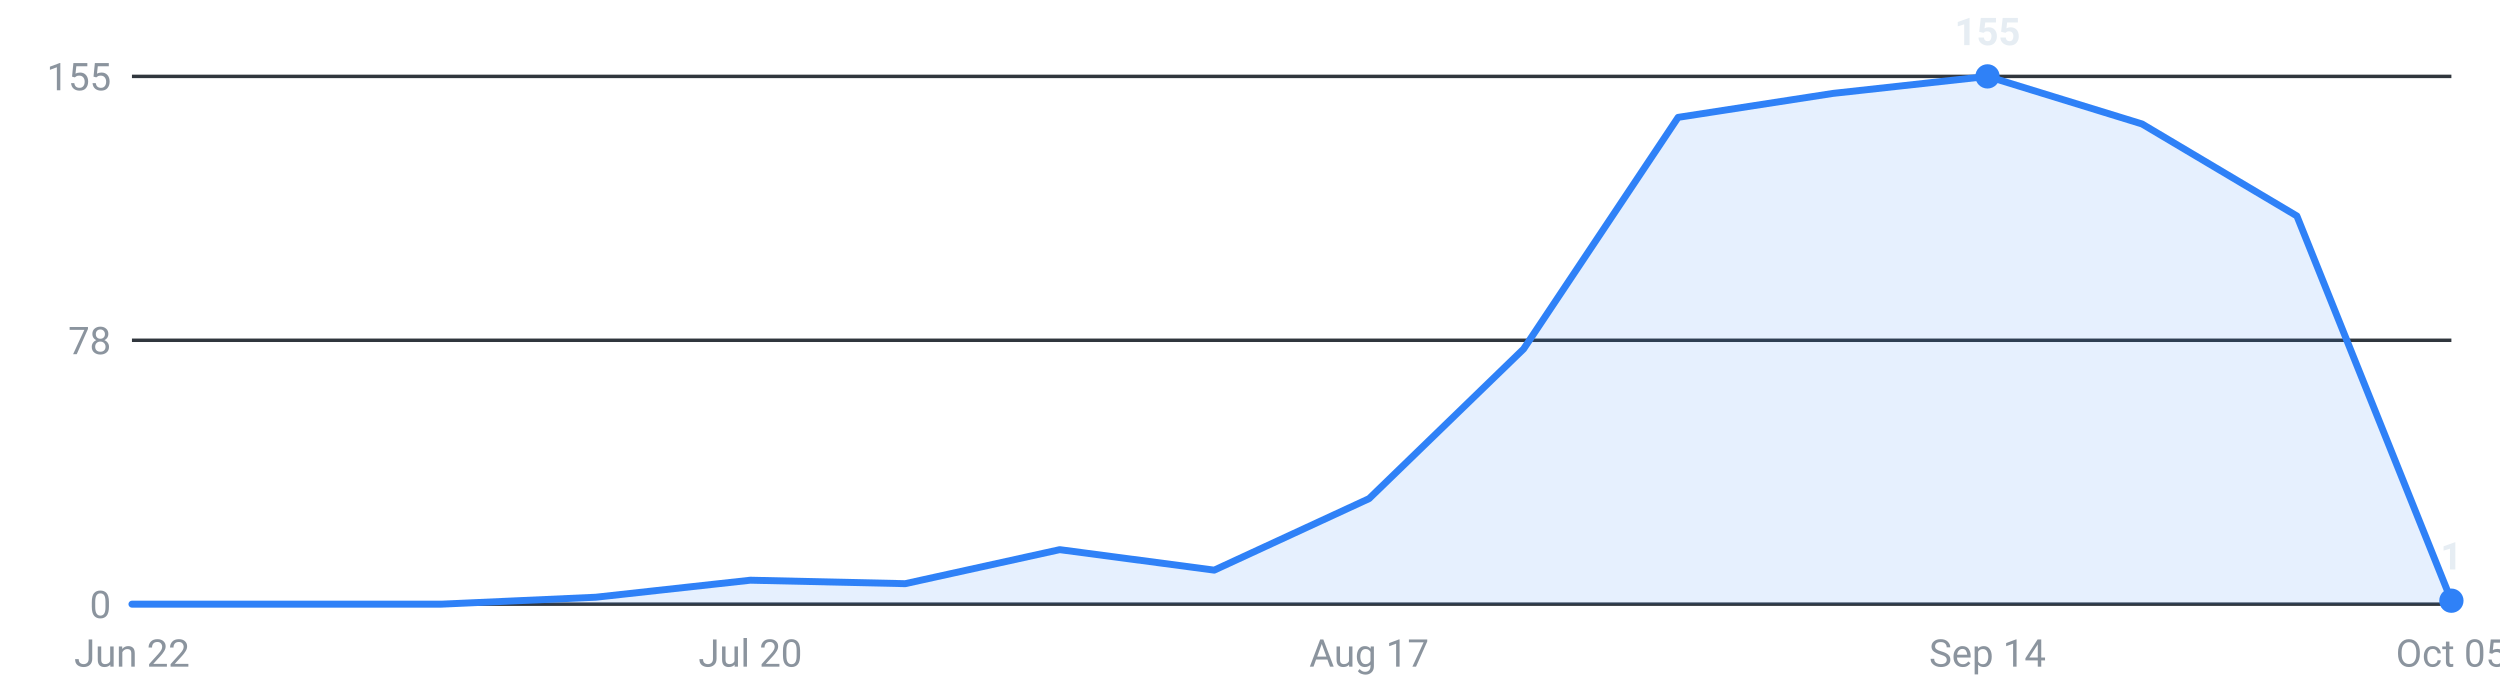
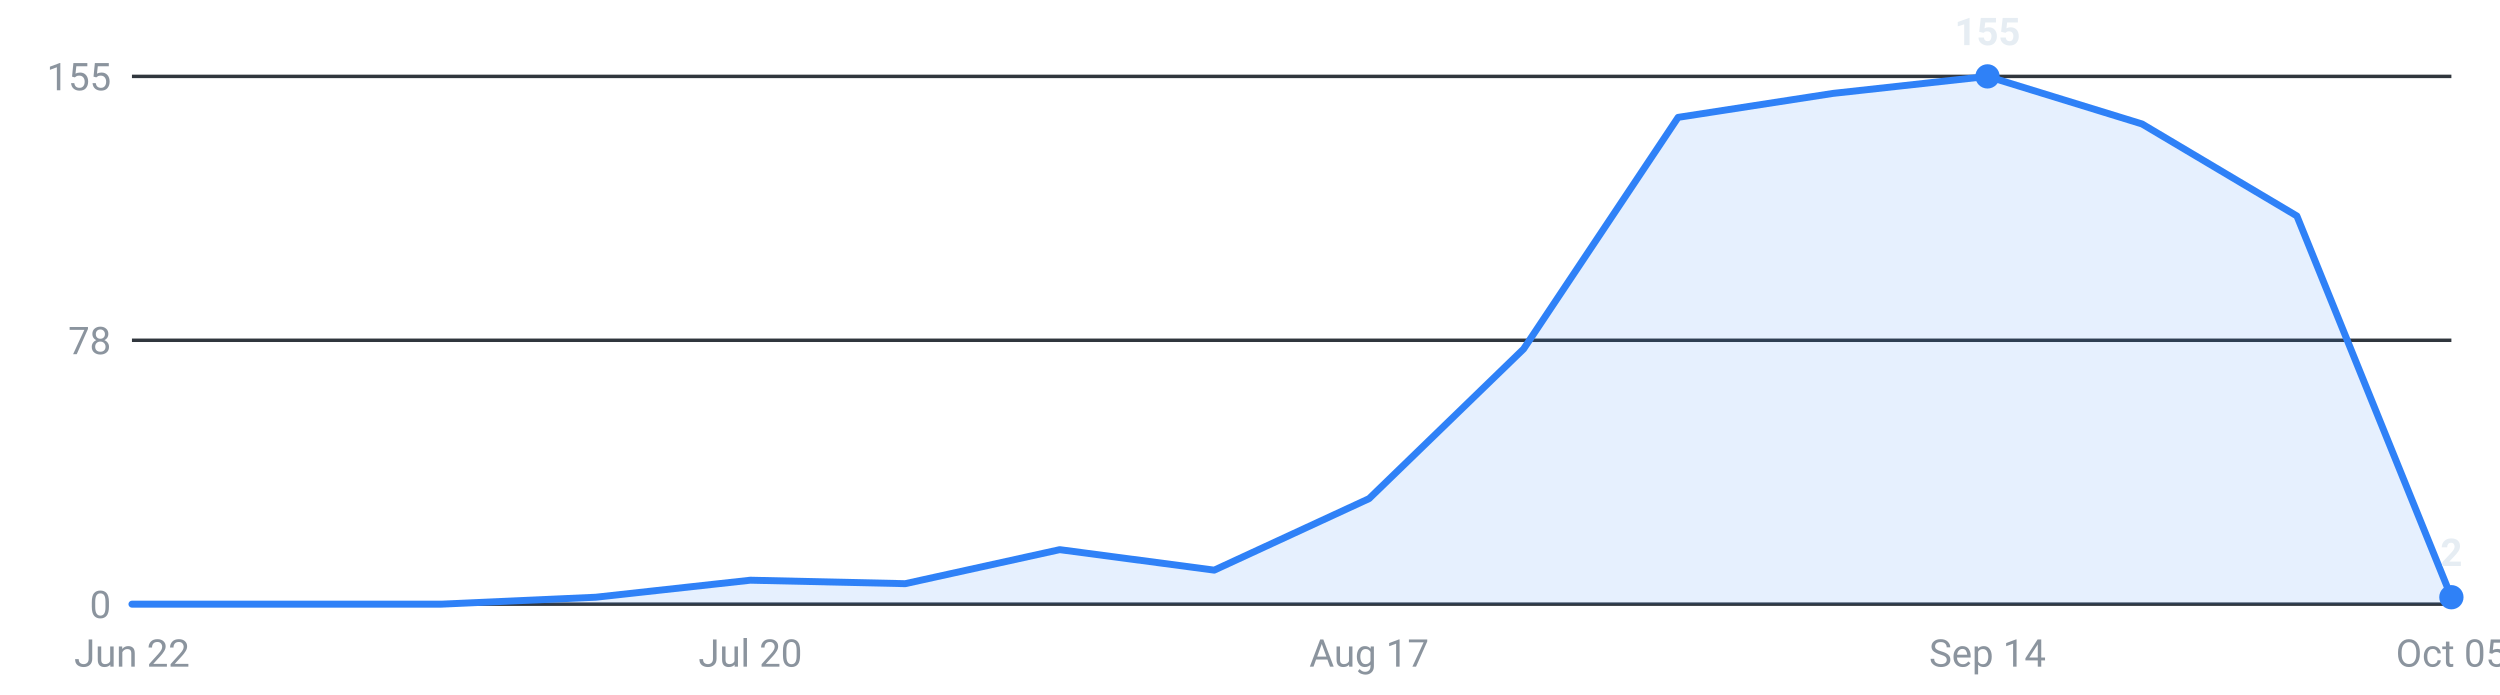
<svg xmlns="http://www.w3.org/2000/svg" viewBox="0 0 720 200" width="720" height="200" role="img" aria-label="Internships posted per week, last 16 weeks">
  <g font-family="-apple-system,Segoe UI,Roboto,sans-serif" font-size="11">
    <line x1="38" y1="174.0" x2="706" y2="174.0" stroke="#30363d" stroke-width="1" />
    <text x="32" y="178.0" text-anchor="end" fill="#8b949e">0</text>
    <line x1="38" y1="98.0" x2="706" y2="98.0" stroke="#30363d" stroke-width="1" />
    <text x="32" y="102.0" text-anchor="end" fill="#8b949e">78</text>
    <line x1="38" y1="22.0" x2="706" y2="22.0" stroke="#30363d" stroke-width="1" />
    <text x="32" y="26.0" text-anchor="end" fill="#8b949e">155</text>
-     <path d="M38.0,174 L38.0,174.0 L82.5,174.0 L127.1,174.0 L171.6,172.0 L216.1,167.1 L260.7,168.1 L305.2,158.3 L349.7,164.2 L394.3,143.6 L438.8,100.5 L483.3,33.8 L527.9,26.9 L572.4,22.0 L616.9,35.7 L661.5,62.2 L706.0,173.0 L706.0,174 Z" fill="#2f81f7" fill-opacity="0.12" />
-     <polyline points="38.0,174.0 82.5,174.0 127.1,174.0 171.6,172.0 216.1,167.1 260.7,168.1 305.2,158.3 349.7,164.2 394.3,143.6 438.8,100.5 483.3,33.8 527.9,26.9 572.4,22.0 616.9,35.7 661.5,62.2 706.0,173.0" fill="none" stroke="#2f81f7" stroke-width="2" stroke-linejoin="round" stroke-linecap="round" />
+     <path d="M38.0,174 L38.0,174.0 L82.5,174.0 L127.1,174.0 L171.6,172.0 L216.1,167.1 L260.7,168.1 L305.2,158.3 L349.7,164.2 L394.3,143.6 L438.8,100.5 L483.3,33.8 L527.9,26.9 L572.4,22.0 L616.9,35.7 L661.5,62.2 L706.0,172.0 L706.0,174 Z" fill="#2f81f7" fill-opacity="0.12" />
+     <polyline points="38.0,174.0 82.5,174.0 127.1,174.0 171.6,172.0 216.1,167.1 260.7,168.1 305.2,158.3 349.7,164.2 394.3,143.6 438.8,100.5 483.3,33.8 527.9,26.9 572.4,22.0 616.9,35.7 661.5,62.2 706.0,172.0" fill="none" stroke="#2f81f7" stroke-width="2" stroke-linejoin="round" stroke-linecap="round" />
    <circle cx="572.4" cy="22.0" r="3.5" fill="#2f81f7" />
    <text x="572.4" y="13.0" text-anchor="middle" fill="#e6edf3" font-weight="600">155</text>
-     <circle cx="706.0" cy="173.0" r="3.5" fill="#2f81f7" />
-     <text x="706.0" y="164.0" text-anchor="middle" fill="#e6edf3" font-weight="600">1</text>
+     <circle cx="706.0" cy="172.0" r="3.5" fill="#2f81f7" />
+     <text x="706.0" y="163.0" text-anchor="middle" fill="#e6edf3" font-weight="600">2</text>
    <text x="38.0" y="192" text-anchor="middle" fill="#8b949e">Jun 22</text>
    <text x="216.1" y="192" text-anchor="middle" fill="#8b949e">Jul 20</text>
    <text x="394.3" y="192" text-anchor="middle" fill="#8b949e">Aug 17</text>
    <text x="572.4" y="192" text-anchor="middle" fill="#8b949e">Sep 14</text>
    <text x="706.0" y="192" text-anchor="middle" fill="#8b949e">Oct 05</text>
  </g>
</svg>
